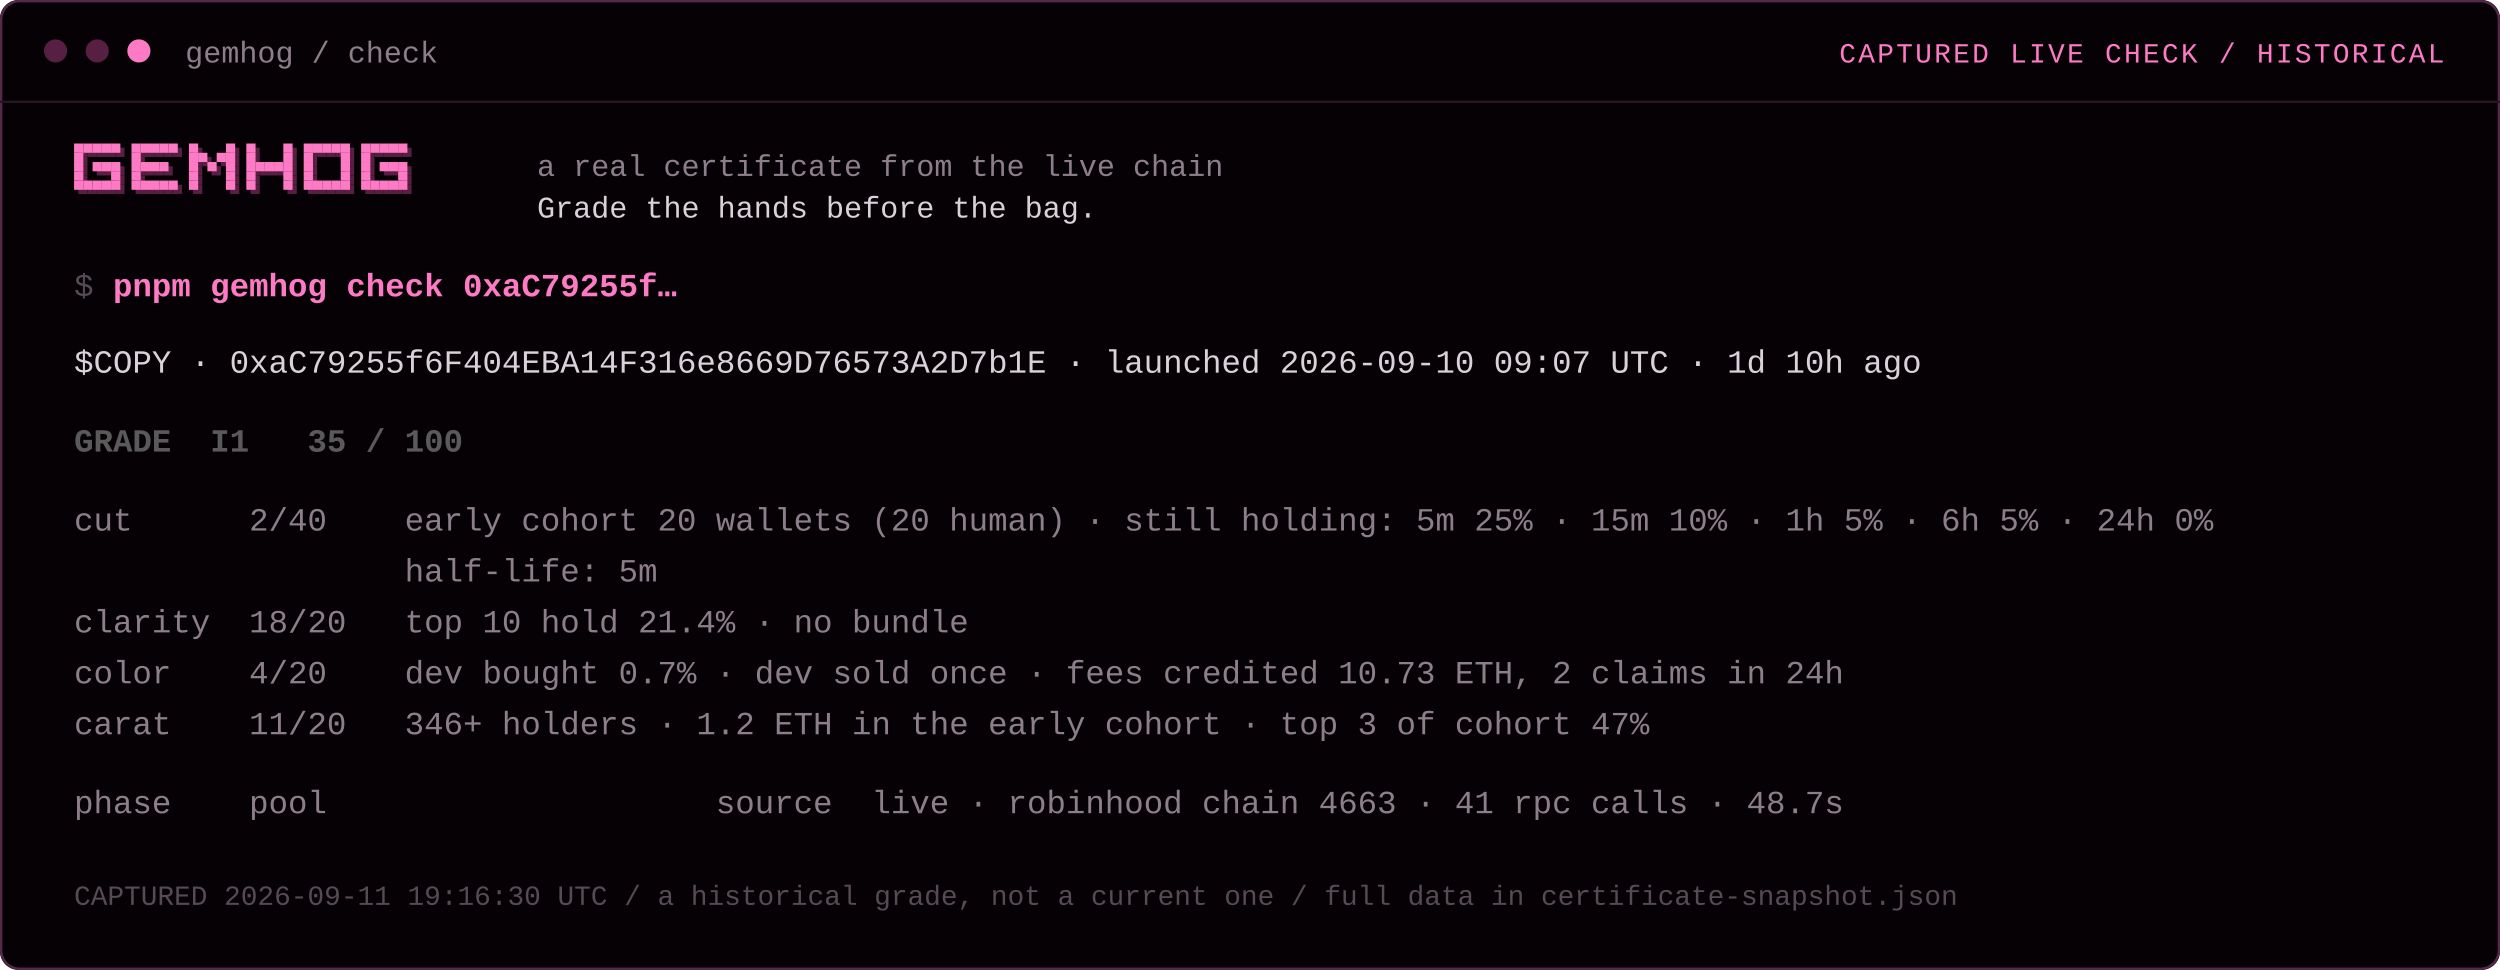
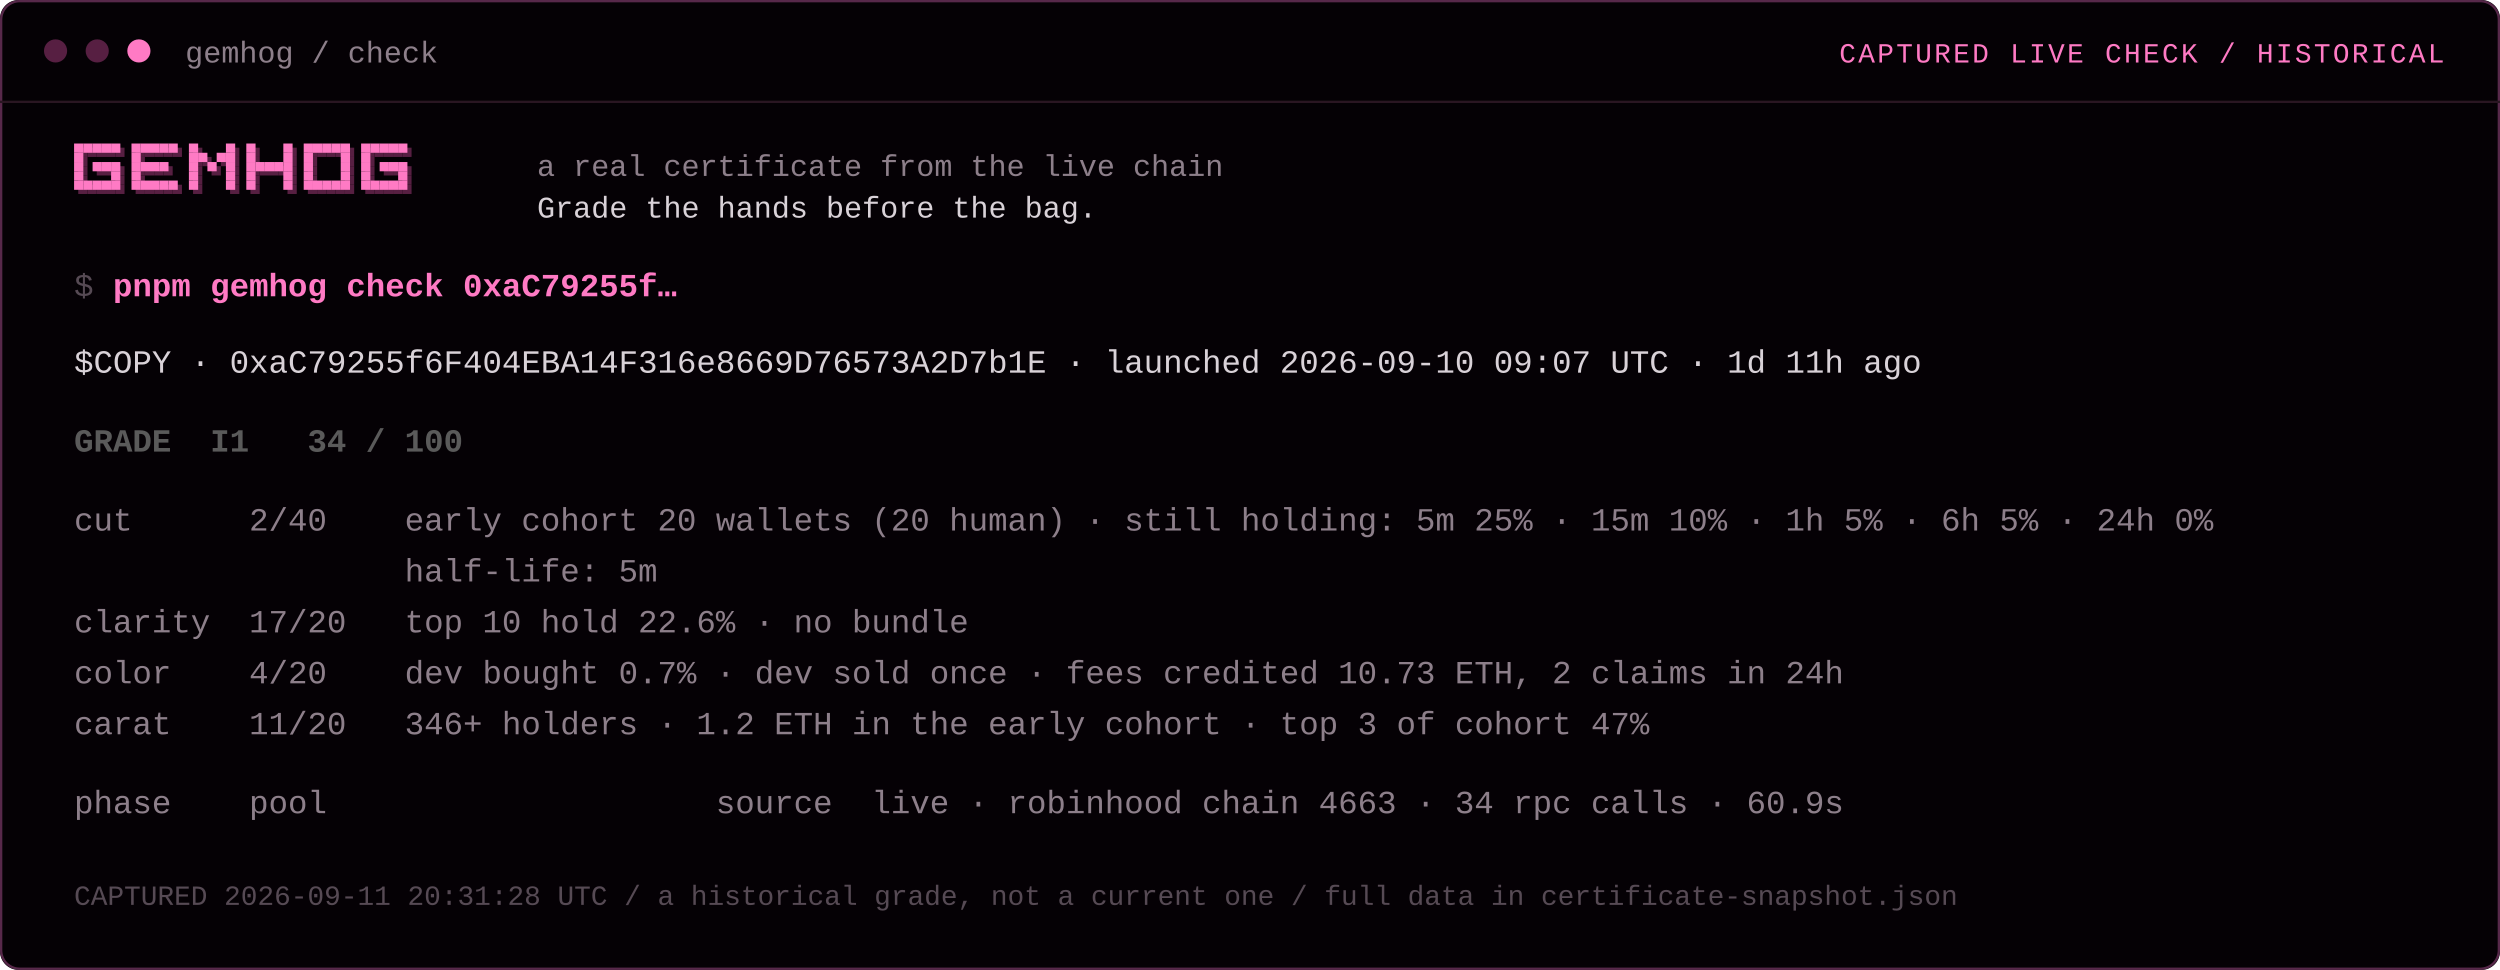
<svg xmlns="http://www.w3.org/2000/svg" width="1080" height="419" viewBox="0 0 1080 419" role="img">
  <rect width="1080" height="419" rx="8" fill="#050105" />
  <rect x="0.5" y="0.5" width="1079" height="418" rx="8" fill="none" stroke="#57284a" />
  <line x1="0" y1="44" x2="1080" y2="44" stroke="#2a1622" />
  <circle cx="24" cy="22" r="5" fill="#571f42" />
  <circle cx="42" cy="22" r="5" fill="#571f42" />
  <circle cx="60" cy="22" r="5" fill="#ff7ac4" />
  <text x="80" y="27" font-family="'JetBrains Mono','SFMono-Regular',Consolas,'Liberation Mono',monospace" font-size="13" fill="#8d7f8a" xml:space="preserve">gemhog / check</text>
  <text x="1056" y="27" font-family="'JetBrains Mono','SFMono-Regular',Consolas,'Liberation Mono',monospace" font-size="12" fill="#ff7ac4" text-anchor="end" letter-spacing="1" xml:space="preserve">CAPTURED LIVE CHECK / HISTORICAL</text>
  <rect x="33.8" y="63.8" width="4" height="4" fill="#571f42" />
  <rect x="32" y="62" width="4" height="4" fill="#ff7ac4" />
  <rect x="37.8" y="63.8" width="4" height="4" fill="#571f42" />
  <rect x="36" y="62" width="4" height="4" fill="#ff7ac4" />
  <rect x="41.8" y="63.8" width="4" height="4" fill="#571f42" />
  <rect x="40" y="62" width="4" height="4" fill="#ff7ac4" />
  <rect x="45.8" y="63.8" width="4" height="4" fill="#571f42" />
  <rect x="44" y="62" width="4" height="4" fill="#ff7ac4" />
  <rect x="49.8" y="63.8" width="4" height="4" fill="#571f42" />
  <rect x="48" y="62" width="4" height="4" fill="#ff7ac4" />
  <rect x="33.8" y="67.8" width="4" height="4" fill="#571f42" />
  <rect x="32" y="66" width="4" height="4" fill="#ff7ac4" />
  <rect x="33.8" y="71.8" width="4" height="4" fill="#571f42" />
  <rect x="32" y="70" width="4" height="4" fill="#ff7ac4" />
  <rect x="41.8" y="71.8" width="4" height="4" fill="#571f42" />
  <rect x="40" y="70" width="4" height="4" fill="#ff7ac4" />
  <rect x="45.8" y="71.8" width="4" height="4" fill="#571f42" />
  <rect x="44" y="70" width="4" height="4" fill="#ff7ac4" />
  <rect x="49.8" y="71.8" width="4" height="4" fill="#571f42" />
  <rect x="48" y="70" width="4" height="4" fill="#ff7ac4" />
  <rect x="33.8" y="75.8" width="4" height="4" fill="#571f42" />
  <rect x="32" y="74" width="4" height="4" fill="#ff7ac4" />
  <rect x="49.8" y="75.8" width="4" height="4" fill="#571f42" />
  <rect x="48" y="74" width="4" height="4" fill="#ff7ac4" />
  <rect x="33.8" y="79.8" width="4" height="4" fill="#571f42" />
  <rect x="32" y="78" width="4" height="4" fill="#ff7ac4" />
  <rect x="37.8" y="79.8" width="4" height="4" fill="#571f42" />
  <rect x="36" y="78" width="4" height="4" fill="#ff7ac4" />
  <rect x="41.8" y="79.8" width="4" height="4" fill="#571f42" />
  <rect x="40" y="78" width="4" height="4" fill="#ff7ac4" />
  <rect x="45.8" y="79.8" width="4" height="4" fill="#571f42" />
  <rect x="44" y="78" width="4" height="4" fill="#ff7ac4" />
  <rect x="49.8" y="79.8" width="4" height="4" fill="#571f42" />
  <rect x="48" y="78" width="4" height="4" fill="#ff7ac4" />
  <rect x="58.6" y="63.8" width="4" height="4" fill="#571f42" />
  <rect x="56.8" y="62" width="4" height="4" fill="#ff7ac4" />
  <rect x="62.6" y="63.8" width="4" height="4" fill="#571f42" />
  <rect x="60.8" y="62" width="4" height="4" fill="#ff7ac4" />
  <rect x="66.6" y="63.8" width="4" height="4" fill="#571f42" />
  <rect x="64.8" y="62" width="4" height="4" fill="#ff7ac4" />
  <rect x="70.6" y="63.8" width="4" height="4" fill="#571f42" />
  <rect x="68.8" y="62" width="4" height="4" fill="#ff7ac4" />
  <rect x="74.6" y="63.8" width="4" height="4" fill="#571f42" />
  <rect x="72.8" y="62" width="4" height="4" fill="#ff7ac4" />
  <rect x="58.6" y="67.8" width="4" height="4" fill="#571f42" />
  <rect x="56.8" y="66" width="4" height="4" fill="#ff7ac4" />
  <rect x="58.6" y="71.8" width="4" height="4" fill="#571f42" />
  <rect x="56.8" y="70" width="4" height="4" fill="#ff7ac4" />
  <rect x="62.6" y="71.8" width="4" height="4" fill="#571f42" />
  <rect x="60.8" y="70" width="4" height="4" fill="#ff7ac4" />
  <rect x="66.6" y="71.8" width="4" height="4" fill="#571f42" />
  <rect x="64.8" y="70" width="4" height="4" fill="#ff7ac4" />
  <rect x="70.6" y="71.8" width="4" height="4" fill="#571f42" />
  <rect x="68.8" y="70" width="4" height="4" fill="#ff7ac4" />
  <rect x="58.6" y="75.8" width="4" height="4" fill="#571f42" />
  <rect x="56.8" y="74" width="4" height="4" fill="#ff7ac4" />
  <rect x="58.6" y="79.8" width="4" height="4" fill="#571f42" />
  <rect x="56.8" y="78" width="4" height="4" fill="#ff7ac4" />
  <rect x="62.6" y="79.8" width="4" height="4" fill="#571f42" />
  <rect x="60.8" y="78" width="4" height="4" fill="#ff7ac4" />
  <rect x="66.6" y="79.8" width="4" height="4" fill="#571f42" />
  <rect x="64.8" y="78" width="4" height="4" fill="#ff7ac4" />
  <rect x="70.6" y="79.8" width="4" height="4" fill="#571f42" />
  <rect x="68.8" y="78" width="4" height="4" fill="#ff7ac4" />
  <rect x="74.6" y="79.8" width="4" height="4" fill="#571f42" />
  <rect x="72.8" y="78" width="4" height="4" fill="#ff7ac4" />
  <rect x="83.4" y="63.8" width="4" height="4" fill="#571f42" />
  <rect x="81.6" y="62" width="4" height="4" fill="#ff7ac4" />
  <rect x="99.4" y="63.8" width="4" height="4" fill="#571f42" />
  <rect x="97.6" y="62" width="4" height="4" fill="#ff7ac4" />
  <rect x="83.4" y="67.8" width="4" height="4" fill="#571f42" />
  <rect x="81.6" y="66" width="4" height="4" fill="#ff7ac4" />
  <rect x="87.4" y="67.8" width="4" height="4" fill="#571f42" />
  <rect x="85.6" y="66" width="4" height="4" fill="#ff7ac4" />
  <rect x="95.4" y="67.8" width="4" height="4" fill="#571f42" />
  <rect x="93.6" y="66" width="4" height="4" fill="#ff7ac4" />
  <rect x="99.4" y="67.8" width="4" height="4" fill="#571f42" />
  <rect x="97.6" y="66" width="4" height="4" fill="#ff7ac4" />
  <rect x="83.4" y="71.8" width="4" height="4" fill="#571f42" />
  <rect x="81.6" y="70" width="4" height="4" fill="#ff7ac4" />
  <rect x="91.4" y="71.8" width="4" height="4" fill="#571f42" />
  <rect x="89.6" y="70" width="4" height="4" fill="#ff7ac4" />
  <rect x="99.4" y="71.8" width="4" height="4" fill="#571f42" />
  <rect x="97.6" y="70" width="4" height="4" fill="#ff7ac4" />
  <rect x="83.4" y="75.8" width="4" height="4" fill="#571f42" />
  <rect x="81.6" y="74" width="4" height="4" fill="#ff7ac4" />
  <rect x="99.4" y="75.8" width="4" height="4" fill="#571f42" />
  <rect x="97.6" y="74" width="4" height="4" fill="#ff7ac4" />
  <rect x="83.4" y="79.8" width="4" height="4" fill="#571f42" />
  <rect x="81.6" y="78" width="4" height="4" fill="#ff7ac4" />
  <rect x="99.4" y="79.8" width="4" height="4" fill="#571f42" />
  <rect x="97.6" y="78" width="4" height="4" fill="#ff7ac4" />
  <rect x="108.2" y="63.8" width="4" height="4" fill="#571f42" />
  <rect x="106.4" y="62" width="4" height="4" fill="#ff7ac4" />
  <rect x="124.2" y="63.8" width="4" height="4" fill="#571f42" />
  <rect x="122.4" y="62" width="4" height="4" fill="#ff7ac4" />
  <rect x="108.2" y="67.8" width="4" height="4" fill="#571f42" />
  <rect x="106.4" y="66" width="4" height="4" fill="#ff7ac4" />
  <rect x="124.2" y="67.8" width="4" height="4" fill="#571f42" />
  <rect x="122.4" y="66" width="4" height="4" fill="#ff7ac4" />
  <rect x="108.2" y="71.8" width="4" height="4" fill="#571f42" />
  <rect x="106.4" y="70" width="4" height="4" fill="#ff7ac4" />
  <rect x="112.2" y="71.8" width="4" height="4" fill="#571f42" />
  <rect x="110.4" y="70" width="4" height="4" fill="#ff7ac4" />
  <rect x="116.2" y="71.8" width="4" height="4" fill="#571f42" />
  <rect x="114.4" y="70" width="4" height="4" fill="#ff7ac4" />
  <rect x="120.2" y="71.8" width="4" height="4" fill="#571f42" />
  <rect x="118.4" y="70" width="4" height="4" fill="#ff7ac4" />
  <rect x="124.2" y="71.8" width="4" height="4" fill="#571f42" />
  <rect x="122.4" y="70" width="4" height="4" fill="#ff7ac4" />
  <rect x="108.2" y="75.8" width="4" height="4" fill="#571f42" />
  <rect x="106.4" y="74" width="4" height="4" fill="#ff7ac4" />
  <rect x="124.2" y="75.8" width="4" height="4" fill="#571f42" />
  <rect x="122.4" y="74" width="4" height="4" fill="#ff7ac4" />
  <rect x="108.2" y="79.8" width="4" height="4" fill="#571f42" />
  <rect x="106.4" y="78" width="4" height="4" fill="#ff7ac4" />
  <rect x="124.2" y="79.8" width="4" height="4" fill="#571f42" />
  <rect x="122.4" y="78" width="4" height="4" fill="#ff7ac4" />
  <rect x="133" y="63.8" width="4" height="4" fill="#571f42" />
  <rect x="131.2" y="62" width="4" height="4" fill="#ff7ac4" />
  <rect x="137" y="63.8" width="4" height="4" fill="#571f42" />
  <rect x="135.2" y="62" width="4" height="4" fill="#ff7ac4" />
  <rect x="141" y="63.8" width="4" height="4" fill="#571f42" />
  <rect x="139.2" y="62" width="4" height="4" fill="#ff7ac4" />
  <rect x="145" y="63.8" width="4" height="4" fill="#571f42" />
  <rect x="143.2" y="62" width="4" height="4" fill="#ff7ac4" />
  <rect x="149" y="63.8" width="4" height="4" fill="#571f42" />
  <rect x="147.2" y="62" width="4" height="4" fill="#ff7ac4" />
  <rect x="133" y="67.8" width="4" height="4" fill="#571f42" />
  <rect x="131.2" y="66" width="4" height="4" fill="#ff7ac4" />
  <rect x="149" y="67.8" width="4" height="4" fill="#571f42" />
  <rect x="147.2" y="66" width="4" height="4" fill="#ff7ac4" />
  <rect x="133" y="71.8" width="4" height="4" fill="#571f42" />
  <rect x="131.2" y="70" width="4" height="4" fill="#ff7ac4" />
  <rect x="149" y="71.8" width="4" height="4" fill="#571f42" />
  <rect x="147.2" y="70" width="4" height="4" fill="#ff7ac4" />
  <rect x="133" y="75.8" width="4" height="4" fill="#571f42" />
  <rect x="131.2" y="74" width="4" height="4" fill="#ff7ac4" />
  <rect x="149" y="75.8" width="4" height="4" fill="#571f42" />
  <rect x="147.2" y="74" width="4" height="4" fill="#ff7ac4" />
  <rect x="133" y="79.8" width="4" height="4" fill="#571f42" />
  <rect x="131.2" y="78" width="4" height="4" fill="#ff7ac4" />
  <rect x="137" y="79.8" width="4" height="4" fill="#571f42" />
  <rect x="135.2" y="78" width="4" height="4" fill="#ff7ac4" />
  <rect x="141" y="79.8" width="4" height="4" fill="#571f42" />
  <rect x="139.2" y="78" width="4" height="4" fill="#ff7ac4" />
  <rect x="145" y="79.8" width="4" height="4" fill="#571f42" />
  <rect x="143.2" y="78" width="4" height="4" fill="#ff7ac4" />
  <rect x="149" y="79.8" width="4" height="4" fill="#571f42" />
  <rect x="147.2" y="78" width="4" height="4" fill="#ff7ac4" />
  <rect x="157.8" y="63.8" width="4" height="4" fill="#571f42" />
  <rect x="156" y="62" width="4" height="4" fill="#ff7ac4" />
  <rect x="161.8" y="63.8" width="4" height="4" fill="#571f42" />
  <rect x="160" y="62" width="4" height="4" fill="#ff7ac4" />
  <rect x="165.8" y="63.8" width="4" height="4" fill="#571f42" />
  <rect x="164" y="62" width="4" height="4" fill="#ff7ac4" />
  <rect x="169.8" y="63.8" width="4" height="4" fill="#571f42" />
  <rect x="168" y="62" width="4" height="4" fill="#ff7ac4" />
  <rect x="173.8" y="63.8" width="4" height="4" fill="#571f42" />
  <rect x="172" y="62" width="4" height="4" fill="#ff7ac4" />
  <rect x="157.8" y="67.8" width="4" height="4" fill="#571f42" />
  <rect x="156" y="66" width="4" height="4" fill="#ff7ac4" />
  <rect x="157.8" y="71.8" width="4" height="4" fill="#571f42" />
  <rect x="156" y="70" width="4" height="4" fill="#ff7ac4" />
  <rect x="165.8" y="71.8" width="4" height="4" fill="#571f42" />
  <rect x="164" y="70" width="4" height="4" fill="#ff7ac4" />
  <rect x="169.8" y="71.8" width="4" height="4" fill="#571f42" />
  <rect x="168" y="70" width="4" height="4" fill="#ff7ac4" />
  <rect x="173.8" y="71.8" width="4" height="4" fill="#571f42" />
  <rect x="172" y="70" width="4" height="4" fill="#ff7ac4" />
  <rect x="157.8" y="75.8" width="4" height="4" fill="#571f42" />
  <rect x="156" y="74" width="4" height="4" fill="#ff7ac4" />
  <rect x="173.8" y="75.8" width="4" height="4" fill="#571f42" />
  <rect x="172" y="74" width="4" height="4" fill="#ff7ac4" />
  <rect x="157.8" y="79.8" width="4" height="4" fill="#571f42" />
  <rect x="156" y="78" width="4" height="4" fill="#ff7ac4" />
  <rect x="161.8" y="79.8" width="4" height="4" fill="#571f42" />
  <rect x="160" y="78" width="4" height="4" fill="#ff7ac4" />
  <rect x="165.8" y="79.8" width="4" height="4" fill="#571f42" />
  <rect x="164" y="78" width="4" height="4" fill="#ff7ac4" />
  <rect x="169.8" y="79.8" width="4" height="4" fill="#571f42" />
  <rect x="168" y="78" width="4" height="4" fill="#ff7ac4" />
  <rect x="173.8" y="79.8" width="4" height="4" fill="#571f42" />
  <rect x="172" y="78" width="4" height="4" fill="#ff7ac4" />
  <text x="232" y="76" font-family="'JetBrains Mono','SFMono-Regular',Consolas,'Liberation Mono',monospace" font-size="13" fill="#8d7f8a" xml:space="preserve">a real certificate from the live chain</text>
  <text x="232" y="94" font-family="'JetBrains Mono','SFMono-Regular',Consolas,'Liberation Mono',monospace" font-size="13" fill="#d9d2d8" xml:space="preserve">Grade the hands before the bag.</text>
  <text x="32.0" y="128" font-family="'JetBrains Mono','SFMono-Regular',Consolas,'Liberation Mono',monospace" font-size="14" fill="#564a54" xml:space="preserve">$ </text>
  <text x="48.8" y="128" font-family="'JetBrains Mono','SFMono-Regular',Consolas,'Liberation Mono',monospace" font-size="14" fill="#ff7ac4" font-weight="700" xml:space="preserve">pnpm gemhog check 0xaC79255f…</text>
-   <text x="32.0" y="161" font-family="'JetBrains Mono','SFMono-Regular',Consolas,'Liberation Mono',monospace" font-size="14" fill="#d9d2d8" xml:space="preserve">$COPY · 0xaC79255f6F404EBA14F316e8669D76573A2D7b1E · launched 2026-09-10 09:07 UTC · 1d 10h ago</text>
+   <text x="32.0" y="161" font-family="'JetBrains Mono','SFMono-Regular',Consolas,'Liberation Mono',monospace" font-size="14" fill="#d9d2d8" xml:space="preserve">$COPY · 0xaC79255f6F404EBA14F316e8669D76573A2D7b1E · launched 2026-09-10 09:07 UTC · 1d 11h ago</text>
  <text x="32.0" y="183" font-family="'JetBrains Mono','SFMono-Regular',Consolas,'Liberation Mono',monospace" font-size="14" fill="#8d7f8a" xml:space="preserve" />
-   <text x="32.0" y="195.1" font-family="'JetBrains Mono','SFMono-Regular',Consolas,'Liberation Mono',monospace" font-size="14" fill="#5a5a5a" font-weight="700" xml:space="preserve">GRADE  I1   35 / 100</text>
+   <text x="32.0" y="195.1" font-family="'JetBrains Mono','SFMono-Regular',Consolas,'Liberation Mono',monospace" font-size="14" fill="#5a5a5a" font-weight="700" xml:space="preserve">GRADE  I1   34 / 100</text>
  <text x="32.0" y="217.1" font-family="'JetBrains Mono','SFMono-Regular',Consolas,'Liberation Mono',monospace" font-size="14" fill="#8d7f8a" xml:space="preserve" />
  <text x="32.0" y="229.2" font-family="'JetBrains Mono','SFMono-Regular',Consolas,'Liberation Mono',monospace" font-size="14" fill="#8d7f8a" xml:space="preserve">cut      2/40    early cohort 20 wallets (20 human) · still holding: 5m 25% · 15m 10% · 1h 5% · 6h 5% · 24h 0%</text>
  <text x="32.0" y="251.2" font-family="'JetBrains Mono','SFMono-Regular',Consolas,'Liberation Mono',monospace" font-size="14" fill="#8d7f8a" xml:space="preserve">                 half-life: 5m</text>
-   <text x="32.0" y="273.2" font-family="'JetBrains Mono','SFMono-Regular',Consolas,'Liberation Mono',monospace" font-size="14" fill="#8d7f8a" xml:space="preserve">clarity  18/20   top 10 hold 21.4% · no bundle</text>
+   <text x="32.0" y="273.2" font-family="'JetBrains Mono','SFMono-Regular',Consolas,'Liberation Mono',monospace" font-size="14" fill="#8d7f8a" xml:space="preserve">clarity  17/20   top 10 hold 22.6% · no bundle</text>
  <text x="32.0" y="295.2" font-family="'JetBrains Mono','SFMono-Regular',Consolas,'Liberation Mono',monospace" font-size="14" fill="#8d7f8a" xml:space="preserve">color    4/20    dev bought 0.7% · dev sold once · fees credited 10.73 ETH, 2 claims in 24h</text>
  <text x="32.0" y="317.2" font-family="'JetBrains Mono','SFMono-Regular',Consolas,'Liberation Mono',monospace" font-size="14" fill="#8d7f8a" xml:space="preserve">carat    11/20   346+ holders · 1.2 ETH in the early cohort · top 3 of cohort 47%</text>
  <text x="32.0" y="339.2" font-family="'JetBrains Mono','SFMono-Regular',Consolas,'Liberation Mono',monospace" font-size="14" fill="#8d7f8a" xml:space="preserve" />
-   <text x="32.0" y="351.3" font-family="'JetBrains Mono','SFMono-Regular',Consolas,'Liberation Mono',monospace" font-size="14" fill="#8d7f8a" xml:space="preserve">phase    pool                    source  live · robinhood chain 4663 · 41 rpc calls · 48.7s</text>
-   <text x="32" y="390.9" font-family="'JetBrains Mono','SFMono-Regular',Consolas,'Liberation Mono',monospace" font-size="12" fill="#564a54" xml:space="preserve">CAPTURED 2026-09-11 19:16:30 UTC / a historical grade, not a current one / full data in certificate-snapshot.json</text>
+   <text x="32.0" y="351.3" font-family="'JetBrains Mono','SFMono-Regular',Consolas,'Liberation Mono',monospace" font-size="14" fill="#8d7f8a" xml:space="preserve">phase    pool                    source  live · robinhood chain 4663 · 34 rpc calls · 60.9s</text>
+   <text x="32" y="390.9" font-family="'JetBrains Mono','SFMono-Regular',Consolas,'Liberation Mono',monospace" font-size="12" fill="#564a54" xml:space="preserve">CAPTURED 2026-09-11 20:31:28 UTC / a historical grade, not a current one / full data in certificate-snapshot.json</text>
</svg>
